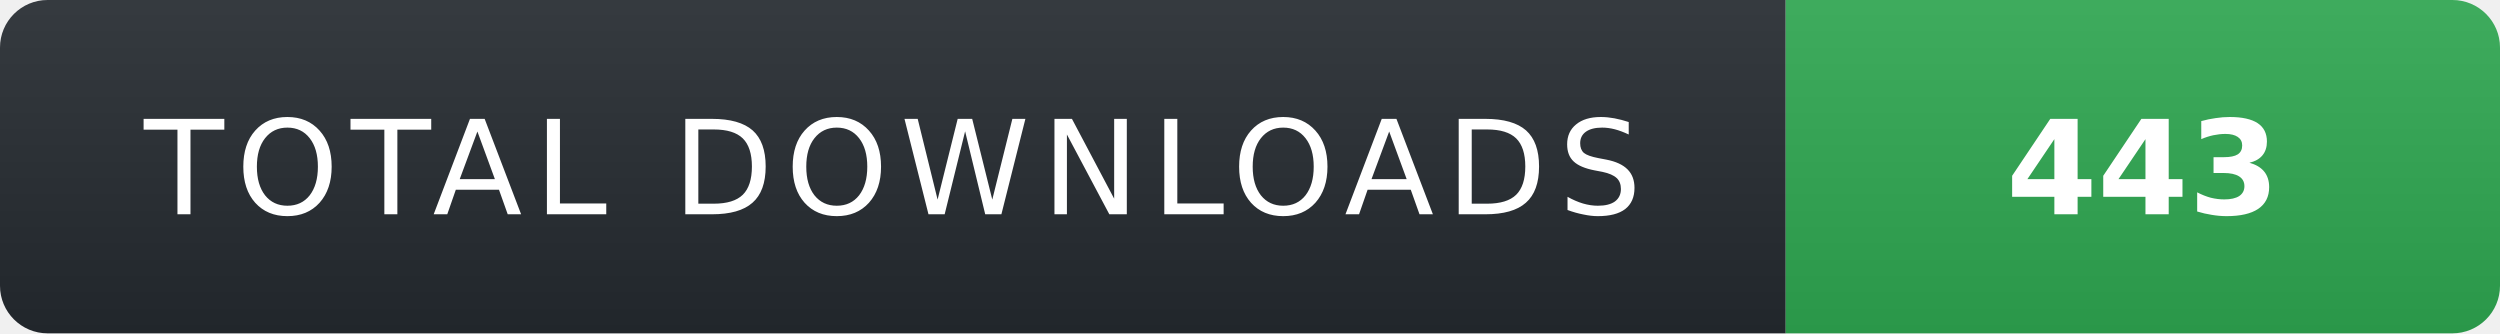
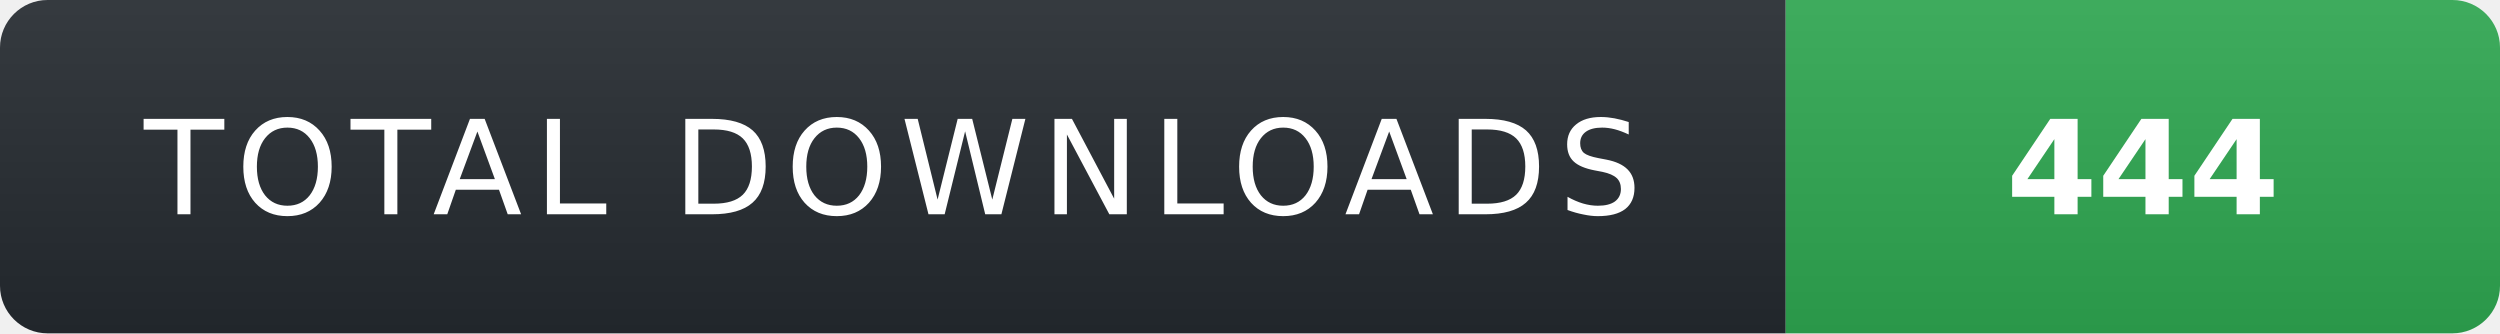
- <svg xmlns="http://www.w3.org/2000/svg" width="210" height="28" role="img" aria-label="TOTAL DOWNLOADS: 443">
+ <svg xmlns="http://www.w3.org/2000/svg" width="210" height="28" role="img" aria-label="TOTAL DOWNLOADS: 444">
  <linearGradient id="s" x2="0" y2="100%">
    <stop offset="0" stop-color="#fff" stop-opacity=".08" />
    <stop offset="1" stop-color="#000" stop-opacity=".08" />
  </linearGradient>
  <clipPath id="r">
    <rect width="210" height="28" rx="4" fill="#fff" />
  </clipPath>
  <g clip-path="url(#r)">
    <rect width="150" height="28" fill="#24292f" />
    <rect x="150" width="60" height="28" fill="#2ea44f" />
    <rect width="210" height="28" fill="url(#s)" />
  </g>
  <g fill="#fff" text-anchor="middle" font-family="Verdana,Geneva,DejaVu Sans,sans-serif" text-rendering="geometricPrecision" font-size="11">
    <text x="75" y="18" fill="#fff" letter-spacing="1">TOTAL DOWNLOADS</text>
-     <text x="180" y="18" fill="#fff" font-weight="700">443</text>
+     <text x="180" y="18" fill="#fff" font-weight="700">444</text>
  </g>
</svg>
